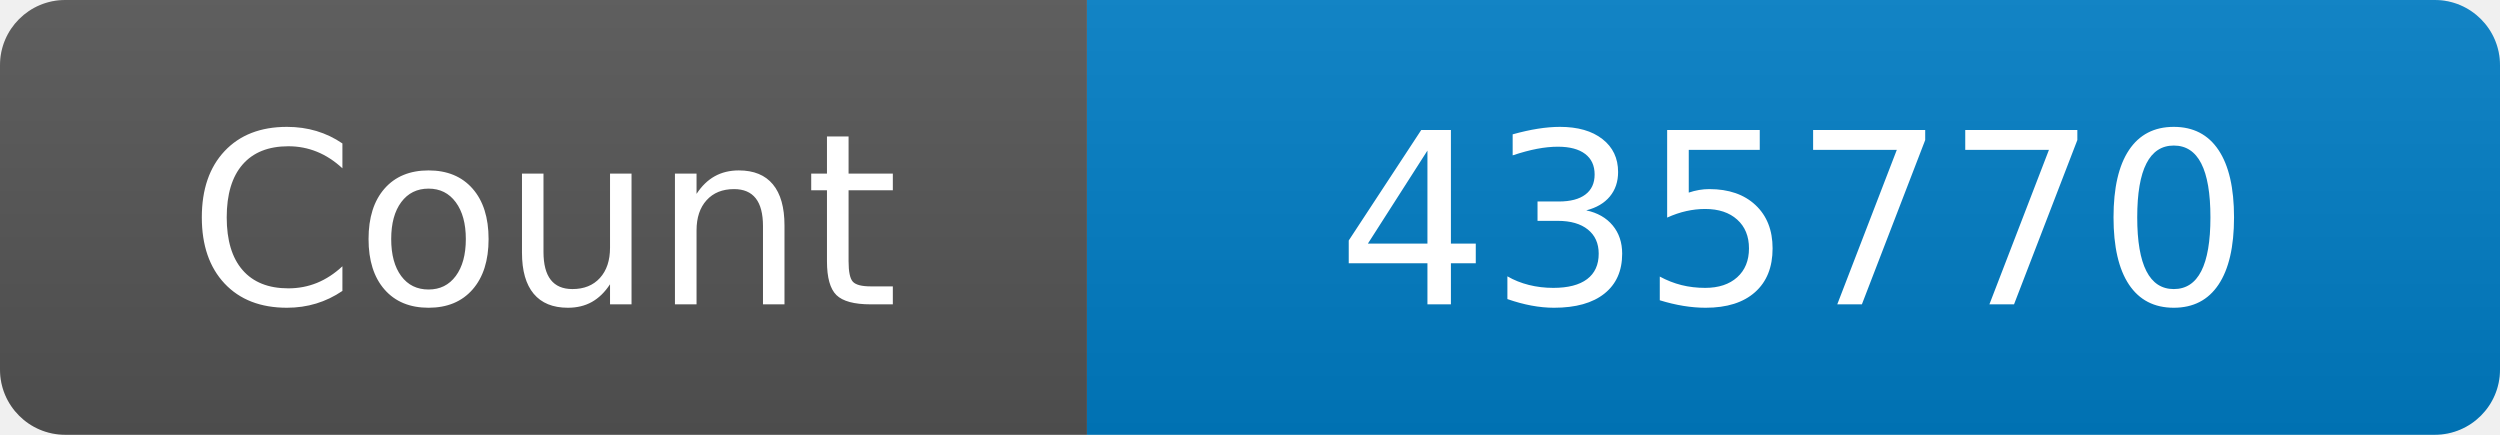
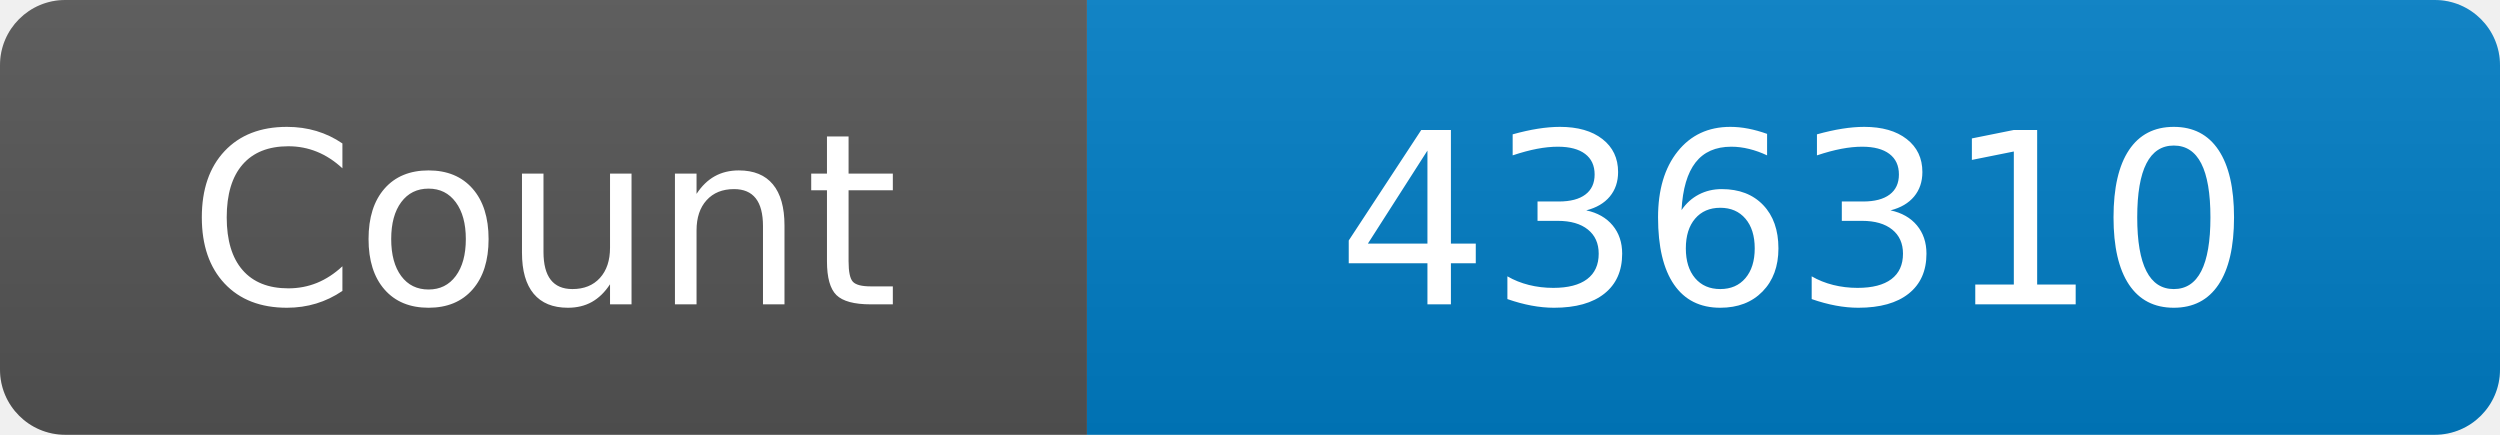
<svg xmlns="http://www.w3.org/2000/svg" width="115" height="20" role="img" aria-label="Maintained?: yes">
  <linearGradient id="s" x2="0" y2="100%">
    <stop offset="0" stop-color="#bbb" stop-opacity=".1" />
    <stop offset="1" stop-opacity=".1" />
  </linearGradient>
  <clipPath id="r">
    <rect width="115" height="20" rx="3" fill="#fff" />
  </clipPath>
  <g clip-path="url(#r)">
    <rect width="50" height="20" fill="#555" />
    <rect x="50" width="160" height="20" fill="#007ec6" />
    <rect width="115" height="20" fill="url(#s)" />
  </g>
  <g fill="#fff" text-anchor="middle" font-family="Verdana,Geneva,DejaVu Sans,sans-serif" font-size="110">
    <text x="250" y="140" transform="scale(.1)" fill="#fff">Count</text>
-     <text x="825" y="140" transform="scale(.1)" fill="#fff">435770</text>
+     <text x="825" y="140" transform="scale(.1)" fill="#fff">436310</text>
  </g>
</svg>
